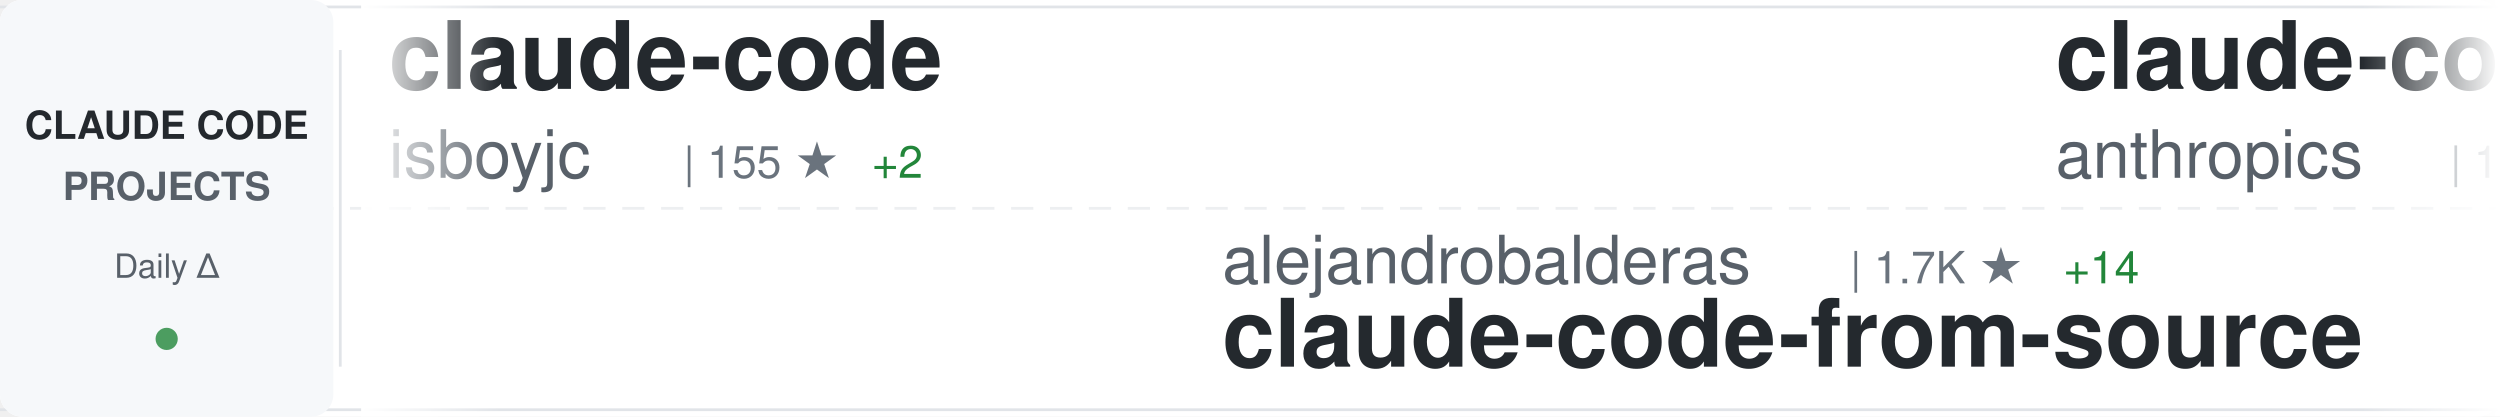
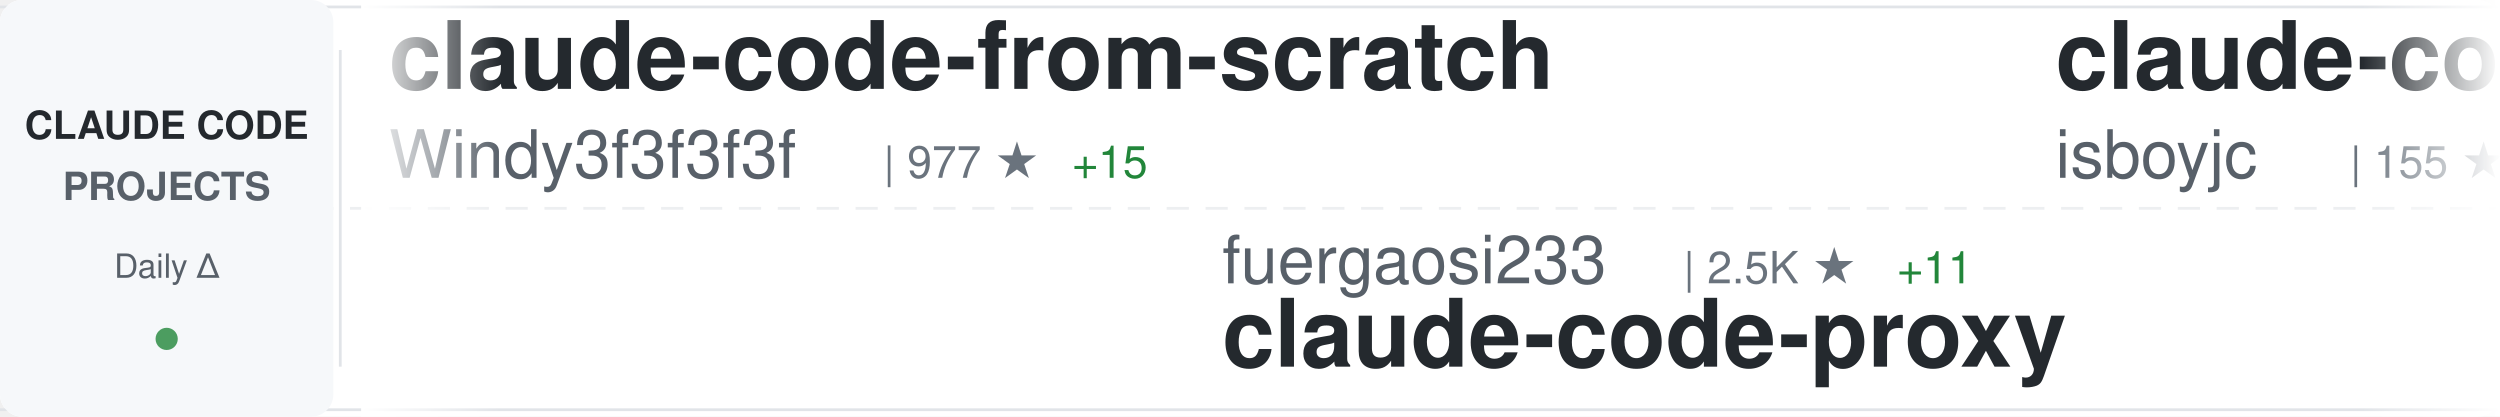
<svg xmlns="http://www.w3.org/2000/svg" width="900" height="150">
  <defs>
    <linearGradient id="awesomeLeftFade" x1="0%" y1="0%" x2="100%" y2="0%">
      <stop offset="0%" style="stop-color:#ffffff;stop-opacity:1" />
      <stop offset="100%" style="stop-color:#ffffff;stop-opacity:0" />
    </linearGradient>
    <linearGradient id="awesomeRightFade" x1="0%" y1="0%" x2="100%" y2="0%">
      <stop offset="0%" style="stop-color:#ffffff;stop-opacity:0" />
      <stop offset="100%" style="stop-color:#ffffff;stop-opacity:1" />
    </linearGradient>
  </defs>
  <rect width="900" height="150" fill="#ffffff" rx="8" />
  <rect x="0" y="2" width="900" height="1" fill="#e1e4e8" />
  <rect x="0" y="147" width="900" height="1" fill="#e1e4e8" />
  <line x1="0" y1="75" x2="900" y2="75" stroke="#e1e4e8" stroke-width="1" stroke-dasharray="8 6" opacity="0.6" />
  <rect x="0" y="0" width="120" height="150" fill="#f6f8fa" rx="8" />
  <text x="60" y="50" font-family="-apple-system, BlinkMacSystemFont, 'Segoe UI', Helvetica, Arial, sans-serif" font-size="14" font-weight="600" fill="#24292e" text-anchor="middle">CLAUDE CODE</text>
  <text x="60" y="72" font-family="-apple-system, BlinkMacSystemFont, 'Segoe UI', Helvetica, Arial, sans-serif" font-size="14" font-weight="600" fill="#586069" text-anchor="middle">PROJECTS</text>
  <text x="60" y="100" font-family="-apple-system, BlinkMacSystemFont, 'Segoe UI', Helvetica, Arial, sans-serif" font-size="12" font-weight="500" fill="#586069" text-anchor="middle">Daily Δ</text>
  <circle cx="60" cy="122" r="4" fill="#22863a" opacity="0.8" />
  <rect x="122" y="18" width="1" height="114" fill="#e1e4e8" />
  <clipPath id="awesomeTickerClip">
    <rect x="130" y="0" width="770" height="150" />
  </clipPath>
  <g clip-path="url(#awesomeTickerClip)">
    <g id="awesomeTickerItems">
      <animateTransform attributeName="transform" attributeType="XML" type="translate" from="0 0" to="-3000 0" dur="54s" repeatCount="indefinite" />
      <g transform="translate(0, 0)">
+         <text x="140" y="32" font-family="-apple-system, BlinkMacSystemFont, 'Segoe UI', Helvetica, Arial, sans-serif" font-size="34" font-weight="600" fill="#24292e">claude-code-from-scratch</text>
+         <text x="140" y="64" font-family="-apple-system, BlinkMacSystemFont, 'Segoe UI', Helvetica, Arial, sans-serif" font-size="24" font-weight="400" fill="#586069">Windy3f3f3f3f</text>
+         <text x="318" y="64" font-family="-apple-system, BlinkMacSystemFont, 'Segoe UI', Helvetica, Arial, sans-serif" font-size="16" font-weight="500" fill="#6a737d">| 977 ★</text>
+         <text x="386" y="64" font-family="-apple-system, BlinkMacSystemFont, 'Segoe UI', Helvetica, Arial, sans-serif" font-size="16" font-weight="500" fill="#22863a"> +15</text>
+       </g>
+       <g transform="translate(300, 0)">
+         <text x="140" y="102" font-family="-apple-system, BlinkMacSystemFont, 'Segoe UI', Helvetica, Arial, sans-serif" font-size="24" font-weight="400" fill="#586069">fuergaosi233</text>
+         <text x="306" y="102" font-family="-apple-system, BlinkMacSystemFont, 'Segoe UI', Helvetica, Arial, sans-serif" font-size="16" font-weight="500" fill="#6a737d">| 2.5K ★</text>
+         <text x="383" y="102" font-family="-apple-system, BlinkMacSystemFont, 'Segoe UI', Helvetica, Arial, sans-serif" font-size="16" font-weight="500" fill="#22863a"> +11</text>
+         <text x="140" y="132" font-family="-apple-system, BlinkMacSystemFont, 'Segoe UI', Helvetica, Arial, sans-serif" font-size="34" font-weight="600" fill="#24292e">claude-code-proxy</text>
+       </g>
+       <g transform="translate(600, 0)">
        <text x="140" y="32" font-family="-apple-system, BlinkMacSystemFont, 'Segoe UI', Helvetica, Arial, sans-serif" font-size="34" font-weight="600" fill="#24292e">claude-code</text>
        <text x="140" y="64" font-family="-apple-system, BlinkMacSystemFont, 'Segoe UI', Helvetica, Arial, sans-serif" font-size="24" font-weight="400" fill="#586069">isboyjc</text>
        <text x="246" y="64" font-family="-apple-system, BlinkMacSystemFont, 'Segoe UI', Helvetica, Arial, sans-serif" font-size="16" font-weight="500" fill="#6a737d">| 155 ★</text>
        <text x="314" y="64" font-family="-apple-system, BlinkMacSystemFont, 'Segoe UI', Helvetica, Arial, sans-serif" font-size="16" font-weight="500" fill="#22863a"> +2</text>
      </g>
-       <g transform="translate(300, 0)">
-         <text x="140" y="102" font-family="-apple-system, BlinkMacSystemFont, 'Segoe UI', Helvetica, Arial, sans-serif" font-size="24" font-weight="400" fill="#586069">alejandrobalderas</text>
-         <text x="366" y="102" font-family="-apple-system, BlinkMacSystemFont, 'Segoe UI', Helvetica, Arial, sans-serif" font-size="16" font-weight="500" fill="#6a737d">| 1.7K ★</text>
-         <text x="443" y="102" font-family="-apple-system, BlinkMacSystemFont, 'Segoe UI', Helvetica, Arial, sans-serif" font-size="16" font-weight="500" fill="#22863a"> +14</text>
-         <text x="140" y="132" font-family="-apple-system, BlinkMacSystemFont, 'Segoe UI', Helvetica, Arial, sans-serif" font-size="34" font-weight="600" fill="#24292e">claude-code-from-source</text>
-       </g>
-       <g transform="translate(600, 0)">
-         <text x="140" y="32" font-family="-apple-system, BlinkMacSystemFont, 'Segoe UI', Helvetica, Arial, sans-serif" font-size="34" font-weight="600" fill="#24292e">claude-code</text>
-         <text x="140" y="64" font-family="-apple-system, BlinkMacSystemFont, 'Segoe UI', Helvetica, Arial, sans-serif" font-size="24" font-weight="400" fill="#586069">anthropics</text>
-         <text x="282" y="64" font-family="-apple-system, BlinkMacSystemFont, 'Segoe UI', Helvetica, Arial, sans-serif" font-size="16" font-weight="500" fill="#6a737d">| 116.6K ★</text>
-         <text x="377" y="64" font-family="-apple-system, BlinkMacSystemFont, 'Segoe UI', Helvetica, Arial, sans-serif" font-size="16" font-weight="500" fill="#22863a"> +379</text>
-       </g>
      <g transform="translate(900, 0)">
-         <text x="140" y="102" font-family="-apple-system, BlinkMacSystemFont, 'Segoe UI', Helvetica, Arial, sans-serif" font-size="24" font-weight="400" fill="#586069">sickn33</text>
-         <text x="246" y="102" font-family="-apple-system, BlinkMacSystemFont, 'Segoe UI', Helvetica, Arial, sans-serif" font-size="16" font-weight="500" fill="#6a737d">| 34.4K ★</text>
-         <text x="332" y="102" font-family="-apple-system, BlinkMacSystemFont, 'Segoe UI', Helvetica, Arial, sans-serif" font-size="16" font-weight="500" fill="#22863a"> +228</text>
-         <text x="140" y="132" font-family="-apple-system, BlinkMacSystemFont, 'Segoe UI', Helvetica, Arial, sans-serif" font-size="34" font-weight="600" fill="#24292e">antigravity-awesome-skil...</text>
+         <text x="140" y="102" font-family="-apple-system, BlinkMacSystemFont, 'Segoe UI', Helvetica, Arial, sans-serif" font-size="24" font-weight="400" fill="#586069">RishabhK103</text>
+         <text x="294" y="102" font-family="-apple-system, BlinkMacSystemFont, 'Segoe UI', Helvetica, Arial, sans-serif" font-size="16" font-weight="500" fill="#6a737d">| 65 ★</text>
+         <text x="353" y="102" font-family="-apple-system, BlinkMacSystemFont, 'Segoe UI', Helvetica, Arial, sans-serif" font-size="16" font-weight="500" fill="#22863a"> +2</text>
+         <text x="140" y="132" font-family="-apple-system, BlinkMacSystemFont, 'Segoe UI', Helvetica, Arial, sans-serif" font-size="34" font-weight="600" fill="#24292e">claude-code</text>
      </g>
      <g transform="translate(1200, 0)">
-         <text x="140" y="32" font-family="-apple-system, BlinkMacSystemFont, 'Segoe UI', Helvetica, Arial, sans-serif" font-size="34" font-weight="600" fill="#24292e">claude-code</text>
-         <text x="140" y="64" font-family="-apple-system, BlinkMacSystemFont, 'Segoe UI', Helvetica, Arial, sans-serif" font-size="24" font-weight="400" fill="#586069">chiragjoshi12</text>
-         <text x="318" y="64" font-family="-apple-system, BlinkMacSystemFont, 'Segoe UI', Helvetica, Arial, sans-serif" font-size="16" font-weight="500" fill="#6a737d">| 188 ★</text>
+         <text x="140" y="32" font-family="-apple-system, BlinkMacSystemFont, 'Segoe UI', Helvetica, Arial, sans-serif" font-size="34" font-weight="600" fill="#24292e">claude-task-master</text>
+         <text x="140" y="64" font-family="-apple-system, BlinkMacSystemFont, 'Segoe UI', Helvetica, Arial, sans-serif" font-size="24" font-weight="400" fill="#586069">eyaltoledano</text>
+         <text x="306" y="64" font-family="-apple-system, BlinkMacSystemFont, 'Segoe UI', Helvetica, Arial, sans-serif" font-size="16" font-weight="500" fill="#6a737d">| 26.7K ★</text>
+         <text x="392" y="64" font-family="-apple-system, BlinkMacSystemFont, 'Segoe UI', Helvetica, Arial, sans-serif" font-size="16" font-weight="500" fill="#22863a"> +52</text>
      </g>
      <g transform="translate(1500, 0)">
-         <text x="140" y="102" font-family="-apple-system, BlinkMacSystemFont, 'Segoe UI', Helvetica, Arial, sans-serif" font-size="24" font-weight="400" fill="#586069">VoltAgent</text>
-         <text x="270" y="102" font-family="-apple-system, BlinkMacSystemFont, 'Segoe UI', Helvetica, Arial, sans-serif" font-size="16" font-weight="500" fill="#6a737d">| 17.9K ★</text>
-         <text x="356" y="102" font-family="-apple-system, BlinkMacSystemFont, 'Segoe UI', Helvetica, Arial, sans-serif" font-size="16" font-weight="500" fill="#22863a"> +92</text>
-         <text x="140" y="132" font-family="-apple-system, BlinkMacSystemFont, 'Segoe UI', Helvetica, Arial, sans-serif" font-size="34" font-weight="600" fill="#24292e">awesome-claude-code-suba...</text>
+         <text x="140" y="102" font-family="-apple-system, BlinkMacSystemFont, 'Segoe UI', Helvetica, Arial, sans-serif" font-size="24" font-weight="400" fill="#586069">FlorianBruniaux</text>
+         <text x="342" y="102" font-family="-apple-system, BlinkMacSystemFont, 'Segoe UI', Helvetica, Arial, sans-serif" font-size="16" font-weight="500" fill="#6a737d">| 3.8K ★</text>
+         <text x="419" y="102" font-family="-apple-system, BlinkMacSystemFont, 'Segoe UI', Helvetica, Arial, sans-serif" font-size="16" font-weight="500" fill="#22863a"> +42</text>
+         <text x="140" y="132" font-family="-apple-system, BlinkMacSystemFont, 'Segoe UI', Helvetica, Arial, sans-serif" font-size="34" font-weight="600" fill="#24292e">claude-code-ultimate-gui...</text>
      </g>
      <g transform="translate(1800, 0)">
-         <text x="140" y="32" font-family="-apple-system, BlinkMacSystemFont, 'Segoe UI', Helvetica, Arial, sans-serif" font-size="34" font-weight="600" fill="#24292e">claude-code-source</text>
-         <text x="140" y="64" font-family="-apple-system, BlinkMacSystemFont, 'Segoe UI', Helvetica, Arial, sans-serif" font-size="24" font-weight="400" fill="#586069">JrCx7scC</text>
-         <text x="258" y="64" font-family="-apple-system, BlinkMacSystemFont, 'Segoe UI', Helvetica, Arial, sans-serif" font-size="16" font-weight="500" fill="#6a737d">| 355 ★</text>
-         <text x="326" y="64" font-family="-apple-system, BlinkMacSystemFont, 'Segoe UI', Helvetica, Arial, sans-serif" font-size="16" font-weight="500" fill="#22863a"> +1</text>
+         <text x="140" y="32" font-family="-apple-system, BlinkMacSystemFont, 'Segoe UI', Helvetica, Arial, sans-serif" font-size="34" font-weight="600" fill="#24292e">Claude-Code-x-OpenClaw-G...</text>
+         <text x="140" y="64" font-family="-apple-system, BlinkMacSystemFont, 'Segoe UI', Helvetica, Arial, sans-serif" font-size="24" font-weight="400" fill="#586069">KimYx0207</text>
+         <text x="270" y="64" font-family="-apple-system, BlinkMacSystemFont, 'Segoe UI', Helvetica, Arial, sans-serif" font-size="16" font-weight="500" fill="#6a737d">| 3.4K ★</text>
+         <text x="347" y="64" font-family="-apple-system, BlinkMacSystemFont, 'Segoe UI', Helvetica, Arial, sans-serif" font-size="16" font-weight="500" fill="#22863a"> +21</text>
      </g>
      <g transform="translate(2100, 0)">
-         <text x="140" y="102" font-family="-apple-system, BlinkMacSystemFont, 'Segoe UI', Helvetica, Arial, sans-serif" font-size="24" font-weight="400" fill="#586069">Yuyz0112</text>
-         <text x="258" y="102" font-family="-apple-system, BlinkMacSystemFont, 'Segoe UI', Helvetica, Arial, sans-serif" font-size="16" font-weight="500" fill="#6a737d">| 2.4K ★</text>
-         <text x="335" y="102" font-family="-apple-system, BlinkMacSystemFont, 'Segoe UI', Helvetica, Arial, sans-serif" font-size="16" font-weight="500" fill="#22863a"> +4</text>
-         <text x="140" y="132" font-family="-apple-system, BlinkMacSystemFont, 'Segoe UI', Helvetica, Arial, sans-serif" font-size="34" font-weight="600" fill="#24292e">claude-code-reverse</text>
+         <text x="140" y="102" font-family="-apple-system, BlinkMacSystemFont, 'Segoe UI', Helvetica, Arial, sans-serif" font-size="24" font-weight="400" fill="#586069">guanshan</text>
+         <text x="258" y="102" font-family="-apple-system, BlinkMacSystemFont, 'Segoe UI', Helvetica, Arial, sans-serif" font-size="16" font-weight="500" fill="#6a737d">| 55 ★</text>
+         <text x="140" y="132" font-family="-apple-system, BlinkMacSystemFont, 'Segoe UI', Helvetica, Arial, sans-serif" font-size="34" font-weight="600" fill="#24292e">ClaudeCode</text>
      </g>
      <g transform="translate(2400, 0)">
-         <text x="140" y="32" font-family="-apple-system, BlinkMacSystemFont, 'Segoe UI', Helvetica, Arial, sans-serif" font-size="34" font-weight="600" fill="#24292e">claude-code-security-rev...</text>
-         <text x="140" y="64" font-family="-apple-system, BlinkMacSystemFont, 'Segoe UI', Helvetica, Arial, sans-serif" font-size="24" font-weight="400" fill="#586069">anthropics</text>
-         <text x="282" y="64" font-family="-apple-system, BlinkMacSystemFont, 'Segoe UI', Helvetica, Arial, sans-serif" font-size="16" font-weight="500" fill="#6a737d">| 4.3K ★</text>
-         <text x="359" y="64" font-family="-apple-system, BlinkMacSystemFont, 'Segoe UI', Helvetica, Arial, sans-serif" font-size="16" font-weight="500" fill="#22863a"> +14</text>
+         <text x="140" y="32" font-family="-apple-system, BlinkMacSystemFont, 'Segoe UI', Helvetica, Arial, sans-serif" font-size="34" font-weight="600" fill="#24292e">claude-code-source-build</text>
+         <text x="140" y="64" font-family="-apple-system, BlinkMacSystemFont, 'Segoe UI', Helvetica, Arial, sans-serif" font-size="24" font-weight="400" fill="#586069">andrew-kramer-inno</text>
+         <text x="378" y="64" font-family="-apple-system, BlinkMacSystemFont, 'Segoe UI', Helvetica, Arial, sans-serif" font-size="16" font-weight="500" fill="#6a737d">| 575 ★</text>
      </g>
      <g transform="translate(2700, 0)">
-         <text x="140" y="102" font-family="-apple-system, BlinkMacSystemFont, 'Segoe UI', Helvetica, Arial, sans-serif" font-size="24" font-weight="400" fill="#586069">ghuntley</text>
-         <text x="258" y="102" font-family="-apple-system, BlinkMacSystemFont, 'Segoe UI', Helvetica, Arial, sans-serif" font-size="16" font-weight="500" fill="#6a737d">| 973 ★</text>
-         <text x="140" y="132" font-family="-apple-system, BlinkMacSystemFont, 'Segoe UI', Helvetica, Arial, sans-serif" font-size="34" font-weight="600" fill="#24292e">claude-code-source-code-...</text>
+         <text x="140" y="102" font-family="-apple-system, BlinkMacSystemFont, 'Segoe UI', Helvetica, Arial, sans-serif" font-size="24" font-weight="400" fill="#586069">shareAI-lab</text>
+         <text x="294" y="102" font-family="-apple-system, BlinkMacSystemFont, 'Segoe UI', Helvetica, Arial, sans-serif" font-size="16" font-weight="500" fill="#6a737d">| 55.5K ★</text>
+         <text x="380" y="102" font-family="-apple-system, BlinkMacSystemFont, 'Segoe UI', Helvetica, Arial, sans-serif" font-size="16" font-weight="500" fill="#22863a"> +323</text>
+         <text x="140" y="132" font-family="-apple-system, BlinkMacSystemFont, 'Segoe UI', Helvetica, Arial, sans-serif" font-size="34" font-weight="600" fill="#24292e">learn-claude-code</text>
      </g>
      <g transform="translate(3000, 0)">
+         <text x="140" y="32" font-family="-apple-system, BlinkMacSystemFont, 'Segoe UI', Helvetica, Arial, sans-serif" font-size="34" font-weight="600" fill="#24292e">claude-code-from-scratch</text>
+         <text x="140" y="64" font-family="-apple-system, BlinkMacSystemFont, 'Segoe UI', Helvetica, Arial, sans-serif" font-size="24" font-weight="400" fill="#586069">Windy3f3f3f3f</text>
+         <text x="318" y="64" font-family="-apple-system, BlinkMacSystemFont, 'Segoe UI', Helvetica, Arial, sans-serif" font-size="16" font-weight="500" fill="#6a737d">| 977 ★</text>
+         <text x="386" y="64" font-family="-apple-system, BlinkMacSystemFont, 'Segoe UI', Helvetica, Arial, sans-serif" font-size="16" font-weight="500" fill="#22863a"> +15</text>
+       </g>
+       <g transform="translate(3300, 0)">
+         <text x="140" y="102" font-family="-apple-system, BlinkMacSystemFont, 'Segoe UI', Helvetica, Arial, sans-serif" font-size="24" font-weight="400" fill="#586069">fuergaosi233</text>
+         <text x="306" y="102" font-family="-apple-system, BlinkMacSystemFont, 'Segoe UI', Helvetica, Arial, sans-serif" font-size="16" font-weight="500" fill="#6a737d">| 2.5K ★</text>
+         <text x="383" y="102" font-family="-apple-system, BlinkMacSystemFont, 'Segoe UI', Helvetica, Arial, sans-serif" font-size="16" font-weight="500" fill="#22863a"> +11</text>
+         <text x="140" y="132" font-family="-apple-system, BlinkMacSystemFont, 'Segoe UI', Helvetica, Arial, sans-serif" font-size="34" font-weight="600" fill="#24292e">claude-code-proxy</text>
+       </g>
+       <g transform="translate(3600, 0)">
        <text x="140" y="32" font-family="-apple-system, BlinkMacSystemFont, 'Segoe UI', Helvetica, Arial, sans-serif" font-size="34" font-weight="600" fill="#24292e">claude-code</text>
        <text x="140" y="64" font-family="-apple-system, BlinkMacSystemFont, 'Segoe UI', Helvetica, Arial, sans-serif" font-size="24" font-weight="400" fill="#586069">isboyjc</text>
        <text x="246" y="64" font-family="-apple-system, BlinkMacSystemFont, 'Segoe UI', Helvetica, Arial, sans-serif" font-size="16" font-weight="500" fill="#6a737d">| 155 ★</text>
        <text x="314" y="64" font-family="-apple-system, BlinkMacSystemFont, 'Segoe UI', Helvetica, Arial, sans-serif" font-size="16" font-weight="500" fill="#22863a"> +2</text>
      </g>
-       <g transform="translate(3300, 0)">
-         <text x="140" y="102" font-family="-apple-system, BlinkMacSystemFont, 'Segoe UI', Helvetica, Arial, sans-serif" font-size="24" font-weight="400" fill="#586069">alejandrobalderas</text>
-         <text x="366" y="102" font-family="-apple-system, BlinkMacSystemFont, 'Segoe UI', Helvetica, Arial, sans-serif" font-size="16" font-weight="500" fill="#6a737d">| 1.7K ★</text>
-         <text x="443" y="102" font-family="-apple-system, BlinkMacSystemFont, 'Segoe UI', Helvetica, Arial, sans-serif" font-size="16" font-weight="500" fill="#22863a"> +14</text>
-         <text x="140" y="132" font-family="-apple-system, BlinkMacSystemFont, 'Segoe UI', Helvetica, Arial, sans-serif" font-size="34" font-weight="600" fill="#24292e">claude-code-from-source</text>
-       </g>
-       <g transform="translate(3600, 0)">
-         <text x="140" y="32" font-family="-apple-system, BlinkMacSystemFont, 'Segoe UI', Helvetica, Arial, sans-serif" font-size="34" font-weight="600" fill="#24292e">claude-code</text>
-         <text x="140" y="64" font-family="-apple-system, BlinkMacSystemFont, 'Segoe UI', Helvetica, Arial, sans-serif" font-size="24" font-weight="400" fill="#586069">anthropics</text>
-         <text x="282" y="64" font-family="-apple-system, BlinkMacSystemFont, 'Segoe UI', Helvetica, Arial, sans-serif" font-size="16" font-weight="500" fill="#6a737d">| 116.6K ★</text>
-         <text x="377" y="64" font-family="-apple-system, BlinkMacSystemFont, 'Segoe UI', Helvetica, Arial, sans-serif" font-size="16" font-weight="500" fill="#22863a"> +379</text>
-       </g>
      <g transform="translate(3900, 0)">
-         <text x="140" y="102" font-family="-apple-system, BlinkMacSystemFont, 'Segoe UI', Helvetica, Arial, sans-serif" font-size="24" font-weight="400" fill="#586069">sickn33</text>
-         <text x="246" y="102" font-family="-apple-system, BlinkMacSystemFont, 'Segoe UI', Helvetica, Arial, sans-serif" font-size="16" font-weight="500" fill="#6a737d">| 34.4K ★</text>
-         <text x="332" y="102" font-family="-apple-system, BlinkMacSystemFont, 'Segoe UI', Helvetica, Arial, sans-serif" font-size="16" font-weight="500" fill="#22863a"> +228</text>
-         <text x="140" y="132" font-family="-apple-system, BlinkMacSystemFont, 'Segoe UI', Helvetica, Arial, sans-serif" font-size="34" font-weight="600" fill="#24292e">antigravity-awesome-skil...</text>
+         <text x="140" y="102" font-family="-apple-system, BlinkMacSystemFont, 'Segoe UI', Helvetica, Arial, sans-serif" font-size="24" font-weight="400" fill="#586069">RishabhK103</text>
+         <text x="294" y="102" font-family="-apple-system, BlinkMacSystemFont, 'Segoe UI', Helvetica, Arial, sans-serif" font-size="16" font-weight="500" fill="#6a737d">| 65 ★</text>
+         <text x="353" y="102" font-family="-apple-system, BlinkMacSystemFont, 'Segoe UI', Helvetica, Arial, sans-serif" font-size="16" font-weight="500" fill="#22863a"> +2</text>
+         <text x="140" y="132" font-family="-apple-system, BlinkMacSystemFont, 'Segoe UI', Helvetica, Arial, sans-serif" font-size="34" font-weight="600" fill="#24292e">claude-code</text>
      </g>
    </g>
  </g>
  <rect x="130" y="0" width="50" height="150" fill="url(#awesomeLeftFade)" />
  <rect x="850" y="0" width="50" height="150" fill="url(#awesomeRightFade)" />
</svg>
